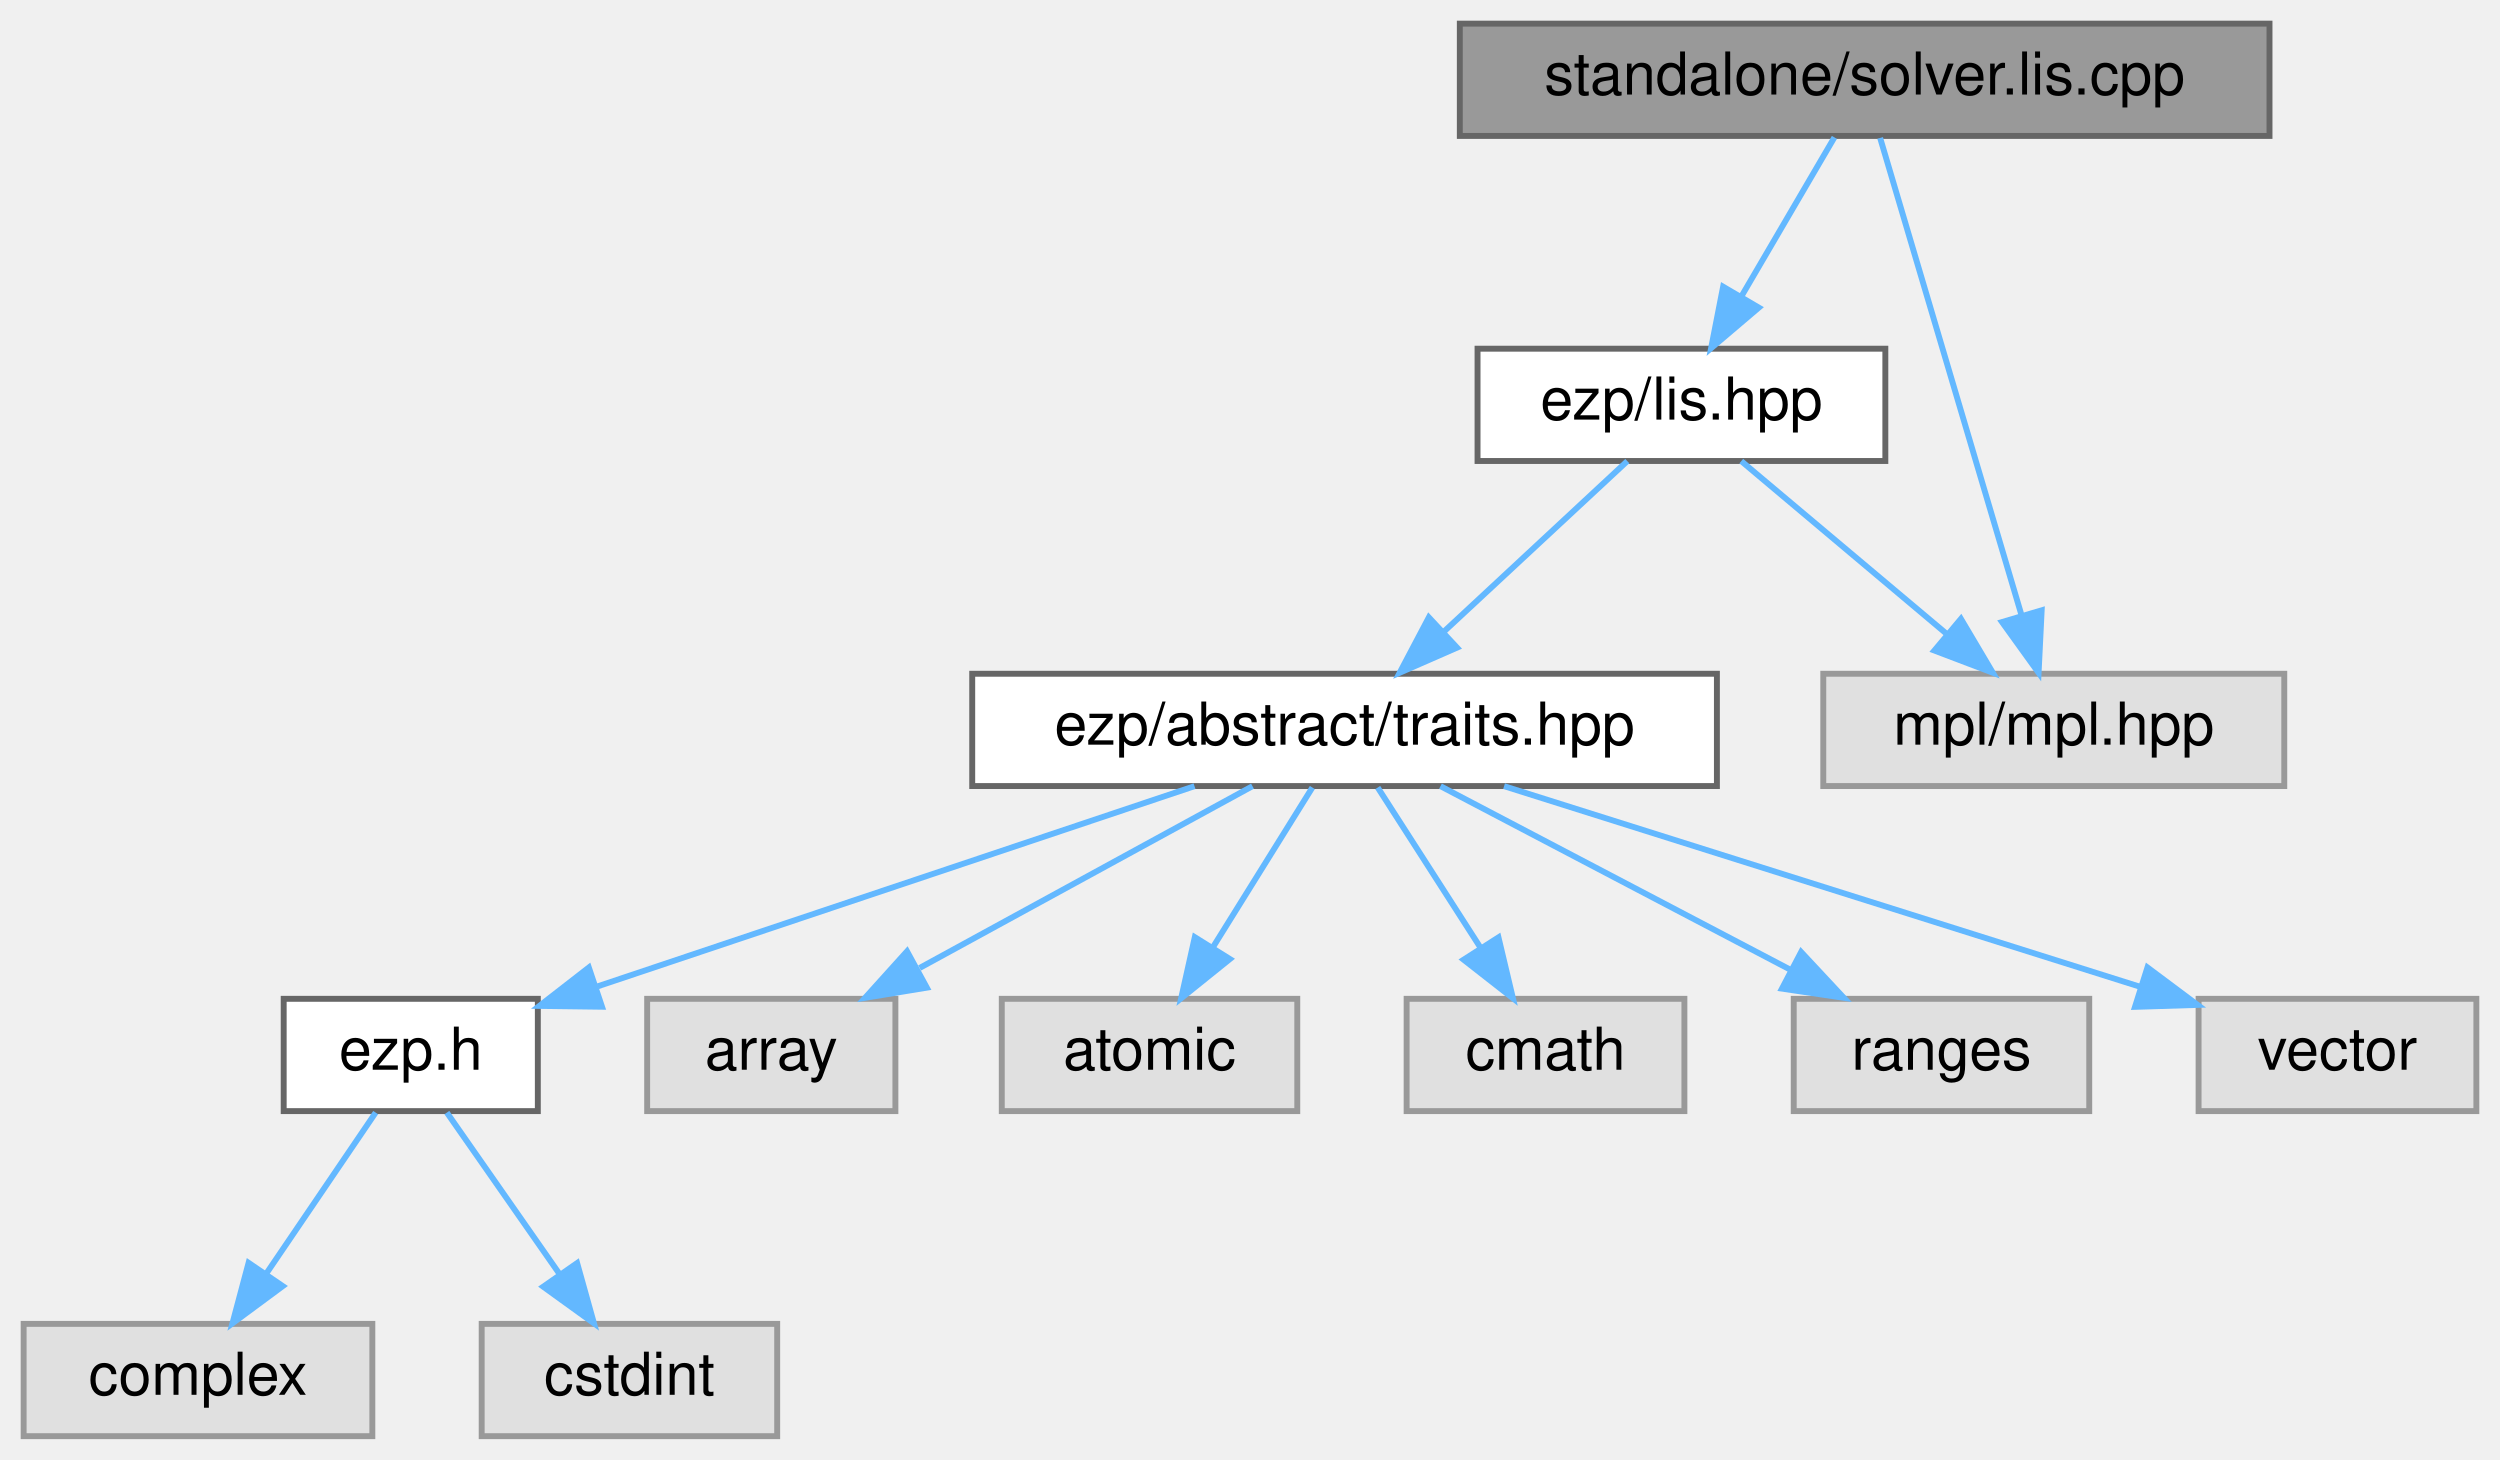
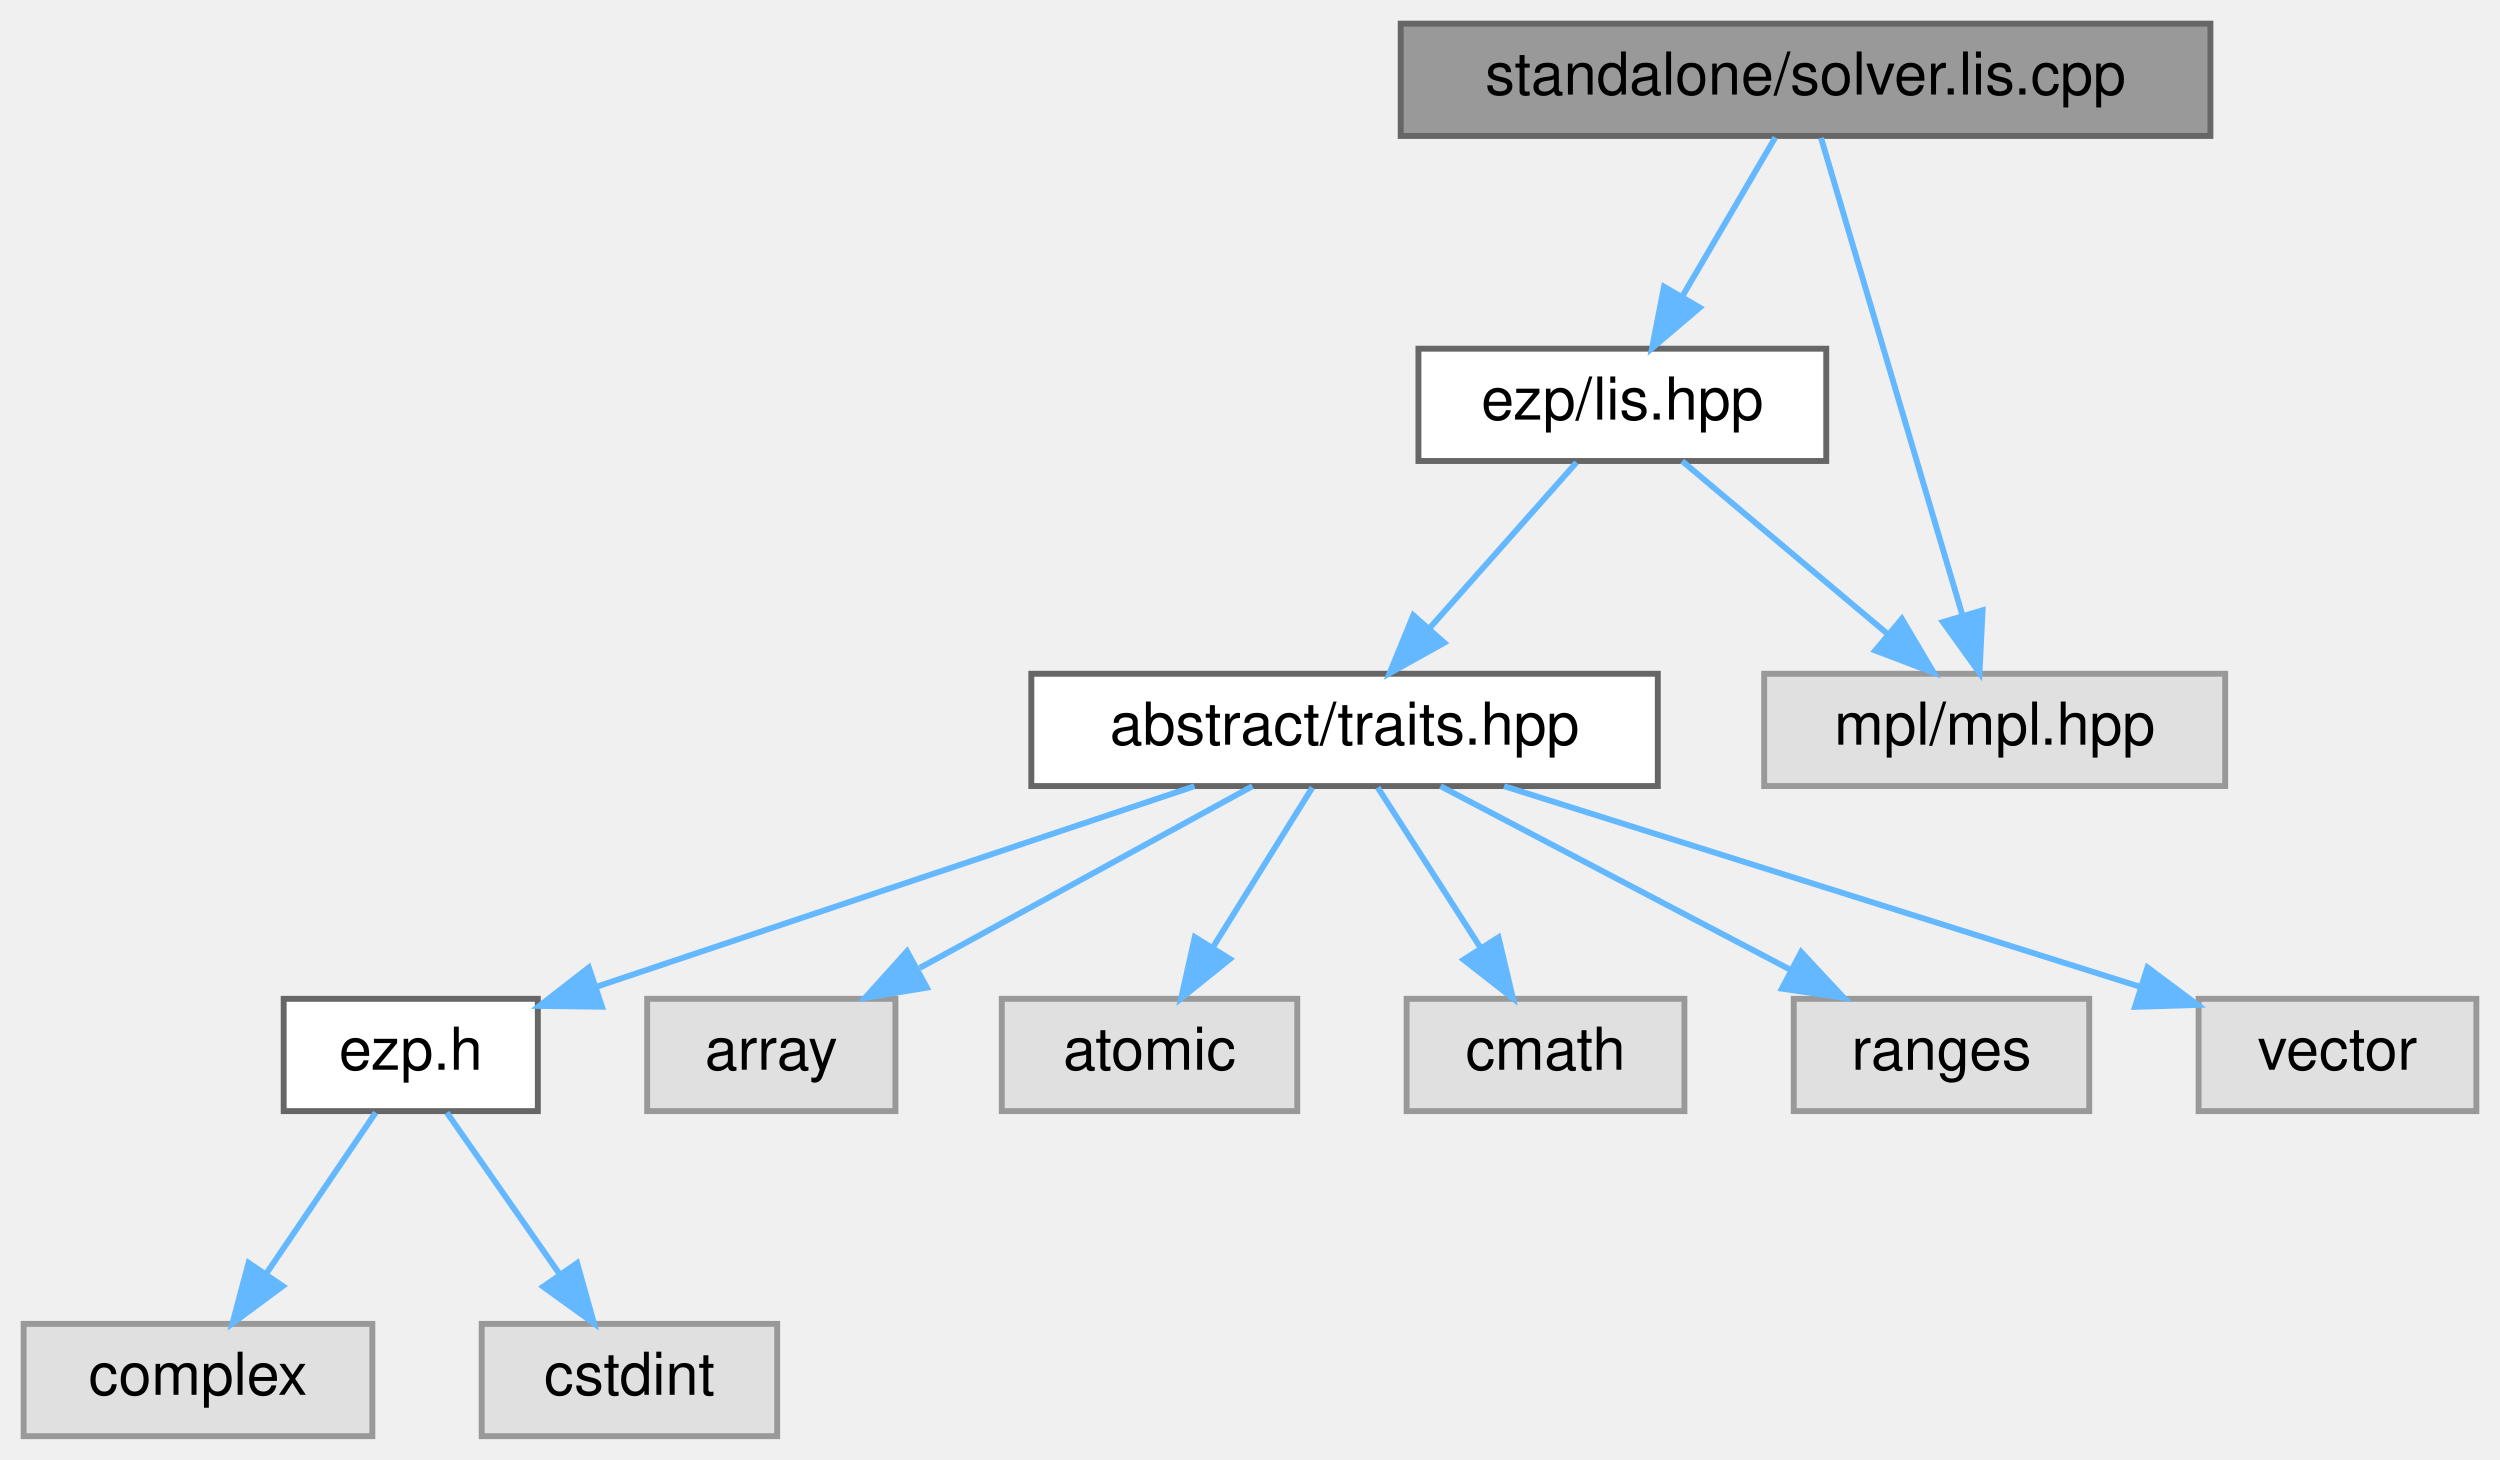
<svg xmlns="http://www.w3.org/2000/svg" xmlns:xlink="http://www.w3.org/1999/xlink" width="423pt" height="247pt" viewBox="0.00 0.00 423.00 247.00">
  <g id="graph0" class="graph" transform="scale(1 1) rotate(0) translate(4 243)">
    <g id="Node000001" class="node">
      <g id="a_Node000001">
        <a xlink:title="Standalone lis solver.">
-           <polygon fill="#999999" stroke="#666666" points="380,-239 243,-239 243,-220 380,-220 380,-239" />
-           <text text-anchor="middle" x="311.5" y="-227" font-family="Helvetica,sans-Serif" font-size="10.00">standalone/solver.lis.cpp</text>
+           <polygon fill="#999999" stroke="#666666" points="370,-239 233,-239 233,-220 370,-220 370,-239" />
+           <text text-anchor="middle" x="301.5" y="-227" font-family="Helvetica,sans-Serif" font-size="10.00">standalone/solver.lis.cpp</text>
        </a>
      </g>
    </g>
    <g id="Node000002" class="node">
      <g id="a_Node000002">
        <a xlink:href="../../dd/dd1/lis_8hpp.html" target="_top" xlink:title=" ">
-           <polygon fill="white" stroke="#666666" points="315,-184 246,-184 246,-165 315,-165 315,-184" />
-           <text text-anchor="middle" x="280.5" y="-172" font-family="Helvetica,sans-Serif" font-size="10.00">ezp/lis.hpp</text>
+           <polygon fill="white" stroke="#666666" points="305,-184 236,-184 236,-165 305,-165 305,-184" />
+           <text text-anchor="middle" x="270.5" y="-172" font-family="Helvetica,sans-Serif" font-size="10.00">ezp/lis.hpp</text>
        </a>
      </g>
    </g>
    <g id="edge1_Node000001_Node000002" class="edge">
      <g id="a_edge1_Node000001_Node000002">
        <a xlink:title=" ">
-           <path fill="none" stroke="#63b8ff" d="M306.38,-219.75C302.14,-212.49 295.97,-201.95 290.72,-192.98" />
-           <polygon fill="#63b8ff" stroke="#63b8ff" points="293.59,-190.95 285.52,-184.09 287.55,-194.49 293.59,-190.95" />
+           <path fill="none" stroke="#63b8ff" d="M296.38,-219.75C292.14,-212.49 285.97,-201.95 280.72,-192.98" />
+           <polygon fill="#63b8ff" stroke="#63b8ff" points="283.59,-190.95 275.52,-184.09 277.55,-194.49 283.59,-190.95" />
        </a>
      </g>
    </g>
    <g id="Node000012" class="node">
      <g id="a_Node000012">
        <a xlink:title=" ">
-           <polygon fill="#e0e0e0" stroke="#999999" points="382.5,-129 304.5,-129 304.5,-110 382.5,-110 382.5,-129" />
-           <text text-anchor="middle" x="343.5" y="-117" font-family="Helvetica,sans-Serif" font-size="10.00">mpl/mpl.hpp</text>
+           <polygon fill="#e0e0e0" stroke="#999999" points="372.5,-129 294.5,-129 294.5,-110 372.5,-110 372.5,-129" />
+           <text text-anchor="middle" x="333.5" y="-117" font-family="Helvetica,sans-Serif" font-size="10.00">mpl/mpl.hpp</text>
        </a>
      </g>
    </g>
    <g id="edge12_Node000001_Node000012" class="edge">
      <g id="a_edge12_Node000001_Node000012">
        <a xlink:title=" ">
-           <path fill="none" stroke="#63b8ff" d="M314.12,-219.66C319.32,-202.09 331.07,-162.45 338.03,-138.95" />
-           <polygon fill="#63b8ff" stroke="#63b8ff" points="341.45,-139.74 340.93,-129.16 334.74,-137.75 341.45,-139.74" />
+           <path fill="none" stroke="#63b8ff" d="M304.12,-219.66C309.32,-202.09 321.07,-162.45 328.03,-138.95" />
+           <polygon fill="#63b8ff" stroke="#63b8ff" points="331.45,-139.74 330.93,-129.16 324.74,-137.75 331.45,-139.74" />
        </a>
      </g>
    </g>
    <g id="Node000003" class="node">
      <g id="a_Node000003">
        <a xlink:href="../../df/d73/traits_8hpp_source.html" target="_top" xlink:title=" ">
-           <polygon fill="white" stroke="#666666" points="286.5,-129 160.5,-129 160.5,-110 286.5,-110 286.5,-129" />
-           <text text-anchor="middle" x="223.5" y="-117" font-family="Helvetica,sans-Serif" font-size="10.00">ezp/abstract/traits.hpp</text>
+           <polygon fill="white" stroke="#666666" points="276.5,-129 170.5,-129 170.5,-110 276.5,-110 276.5,-129" />
+           <text text-anchor="middle" x="223.5" y="-117" font-family="Helvetica,sans-Serif" font-size="10.00">abstract/traits.hpp</text>
        </a>
      </g>
    </g>
    <g id="edge2_Node000002_Node000003" class="edge">
      <g id="a_edge2_Node000002_Node000003">
        <a xlink:title=" ">
-           <path fill="none" stroke="#63b8ff" d="M271.34,-164.98C263,-157.23 250.47,-145.58 240.32,-136.14" />
-           <polygon fill="#63b8ff" stroke="#63b8ff" points="242.53,-133.42 232.82,-129.17 237.76,-138.54 242.53,-133.42" />
+           <path fill="none" stroke="#63b8ff" d="M262.74,-164.75C256.03,-157.18 246.16,-146.05 237.99,-136.84" />
+           <polygon fill="#63b8ff" stroke="#63b8ff" points="240.37,-134.25 231.12,-129.09 235.13,-138.89 240.37,-134.25" />
        </a>
      </g>
    </g>
    <g id="edge11_Node000002_Node000012" class="edge">
      <g id="a_edge11_Node000002_Node000012">
        <a xlink:title=" ">
-           <path fill="none" stroke="#63b8ff" d="M290.62,-164.98C299.94,-157.15 313.97,-145.34 325.24,-135.86" />
-           <polygon fill="#63b8ff" stroke="#63b8ff" points="327.79,-138.29 333.19,-129.17 323.29,-132.93 327.79,-138.29" />
+           <path fill="none" stroke="#63b8ff" d="M280.62,-164.98C289.94,-157.15 303.97,-145.34 315.24,-135.86" />
+           <polygon fill="#63b8ff" stroke="#63b8ff" points="317.79,-138.29 323.19,-129.17 313.29,-132.93 317.79,-138.29" />
        </a>
      </g>
    </g>
    <g id="Node000004" class="node">
      <g id="a_Node000004">
        <a xlink:href="../../d1/d4c/ezp_8h_source.html" target="_top" xlink:title=" ">
          <polygon fill="white" stroke="#666666" points="87,-74 44,-74 44,-55 87,-55 87,-74" />
          <text text-anchor="middle" x="65.5" y="-62" font-family="Helvetica,sans-Serif" font-size="10.00">ezp.h</text>
        </a>
      </g>
    </g>
    <g id="edge3_Node000003_Node000004" class="edge">
      <g id="a_edge3_Node000003_Node000004">
        <a xlink:title=" ">
          <path fill="none" stroke="#63b8ff" d="M198.11,-109.98C170.65,-100.77 126.81,-86.07 97.12,-76.11" />
          <polygon fill="#63b8ff" stroke="#63b8ff" points="97.86,-72.66 87.26,-72.8 95.63,-79.3 97.86,-72.66" />
        </a>
      </g>
    </g>
    <g id="Node000007" class="node">
      <g id="a_Node000007">
        <a xlink:title=" ">
          <polygon fill="#e0e0e0" stroke="#999999" points="147.5,-74 105.5,-74 105.5,-55 147.5,-55 147.5,-74" />
          <text text-anchor="middle" x="126.5" y="-62" font-family="Helvetica,sans-Serif" font-size="10.00">array</text>
        </a>
      </g>
    </g>
    <g id="edge6_Node000003_Node000007" class="edge">
      <g id="a_edge6_Node000003_Node000007">
        <a xlink:title=" ">
          <path fill="none" stroke="#63b8ff" d="M207.92,-109.98C192.73,-101.69 169.4,-88.94 151.6,-79.22" />
          <polygon fill="#63b8ff" stroke="#63b8ff" points="152.82,-75.89 142.37,-74.17 149.47,-82.04 152.82,-75.89" />
        </a>
      </g>
    </g>
    <g id="Node000008" class="node">
      <g id="a_Node000008">
        <a xlink:title=" ">
          <polygon fill="#e0e0e0" stroke="#999999" points="215.5,-74 165.5,-74 165.5,-55 215.5,-55 215.5,-74" />
          <text text-anchor="middle" x="190.5" y="-62" font-family="Helvetica,sans-Serif" font-size="10.00">atomic</text>
        </a>
      </g>
    </g>
    <g id="edge7_Node000003_Node000008" class="edge">
      <g id="a_edge7_Node000003_Node000008">
        <a xlink:title=" ">
          <path fill="none" stroke="#63b8ff" d="M218.05,-109.75C213.49,-102.42 206.83,-91.73 201.21,-82.7" />
          <polygon fill="#63b8ff" stroke="#63b8ff" points="204.1,-80.73 195.85,-74.09 198.16,-84.43 204.1,-80.73" />
        </a>
      </g>
    </g>
    <g id="Node000009" class="node">
      <g id="a_Node000009">
        <a xlink:title=" ">
          <polygon fill="#e0e0e0" stroke="#999999" points="281,-74 234,-74 234,-55 281,-55 281,-74" />
          <text text-anchor="middle" x="257.5" y="-62" font-family="Helvetica,sans-Serif" font-size="10.00">cmath</text>
        </a>
      </g>
    </g>
    <g id="edge8_Node000003_Node000009" class="edge">
      <g id="a_edge8_Node000003_Node000009">
        <a xlink:title=" ">
          <path fill="none" stroke="#63b8ff" d="M229.11,-109.75C233.82,-102.42 240.67,-91.73 246.47,-82.7" />
          <polygon fill="#63b8ff" stroke="#63b8ff" points="249.54,-84.4 251.99,-74.09 243.64,-80.62 249.54,-84.4" />
        </a>
      </g>
    </g>
    <g id="Node000010" class="node">
      <g id="a_Node000010">
        <a xlink:title=" ">
          <polygon fill="#e0e0e0" stroke="#999999" points="349.5,-74 299.5,-74 299.5,-55 349.5,-55 349.5,-74" />
          <text text-anchor="middle" x="324.5" y="-62" font-family="Helvetica,sans-Serif" font-size="10.00">ranges</text>
        </a>
      </g>
    </g>
    <g id="edge9_Node000003_Node000010" class="edge">
      <g id="a_edge9_Node000003_Node000010">
        <a xlink:title=" ">
          <path fill="none" stroke="#63b8ff" d="M239.73,-109.98C255.68,-101.61 280.28,-88.7 298.88,-78.95" />
          <polygon fill="#63b8ff" stroke="#63b8ff" points="300.75,-81.92 307.98,-74.17 297.5,-75.72 300.75,-81.92" />
        </a>
      </g>
    </g>
    <g id="Node000011" class="node">
      <g id="a_Node000011">
        <a xlink:title=" ">
          <polygon fill="#e0e0e0" stroke="#999999" points="415,-74 368,-74 368,-55 415,-55 415,-74" />
          <text text-anchor="middle" x="391.5" y="-62" font-family="Helvetica,sans-Serif" font-size="10.00">vector</text>
        </a>
      </g>
    </g>
    <g id="edge10_Node000003_Node000011" class="edge">
      <g id="a_edge10_Node000003_Node000011">
        <a xlink:title=" ">
          <path fill="none" stroke="#63b8ff" d="M250.49,-109.98C279.79,-100.74 326.59,-85.98 358.16,-76.02" />
          <polygon fill="#63b8ff" stroke="#63b8ff" points="359.35,-79.31 367.83,-72.97 357.24,-72.64 359.35,-79.31" />
        </a>
      </g>
    </g>
    <g id="Node000005" class="node">
      <g id="a_Node000005">
        <a xlink:title=" ">
          <polygon fill="#e0e0e0" stroke="#999999" points="59,-19 0,-19 0,0 59,0 59,-19" />
          <text text-anchor="middle" x="29.5" y="-7" font-family="Helvetica,sans-Serif" font-size="10.00">complex</text>
        </a>
      </g>
    </g>
    <g id="edge4_Node000004_Node000005" class="edge">
      <g id="a_edge4_Node000004_Node000005">
        <a xlink:title=" ">
          <path fill="none" stroke="#63b8ff" d="M59.56,-54.75C54.52,-47.34 47.16,-36.5 40.99,-27.41" />
          <polygon fill="#63b8ff" stroke="#63b8ff" points="43.85,-25.39 35.33,-19.09 38.06,-29.33 43.85,-25.39" />
        </a>
      </g>
    </g>
    <g id="Node000006" class="node">
      <g id="a_Node000006">
        <a xlink:title=" ">
          <polygon fill="#e0e0e0" stroke="#999999" points="127.5,-19 77.5,-19 77.5,0 127.5,0 127.5,-19" />
          <text text-anchor="middle" x="102.5" y="-7" font-family="Helvetica,sans-Serif" font-size="10.00">cstdint</text>
        </a>
      </g>
    </g>
    <g id="edge5_Node000004_Node000006" class="edge">
      <g id="a_edge5_Node000004_Node000006">
        <a xlink:title=" ">
          <path fill="none" stroke="#63b8ff" d="M71.61,-54.75C76.78,-47.34 84.35,-36.5 90.69,-27.41" />
          <polygon fill="#63b8ff" stroke="#63b8ff" points="93.65,-29.29 96.5,-19.09 87.91,-25.29 93.65,-29.29" />
        </a>
      </g>
    </g>
  </g>
</svg>
